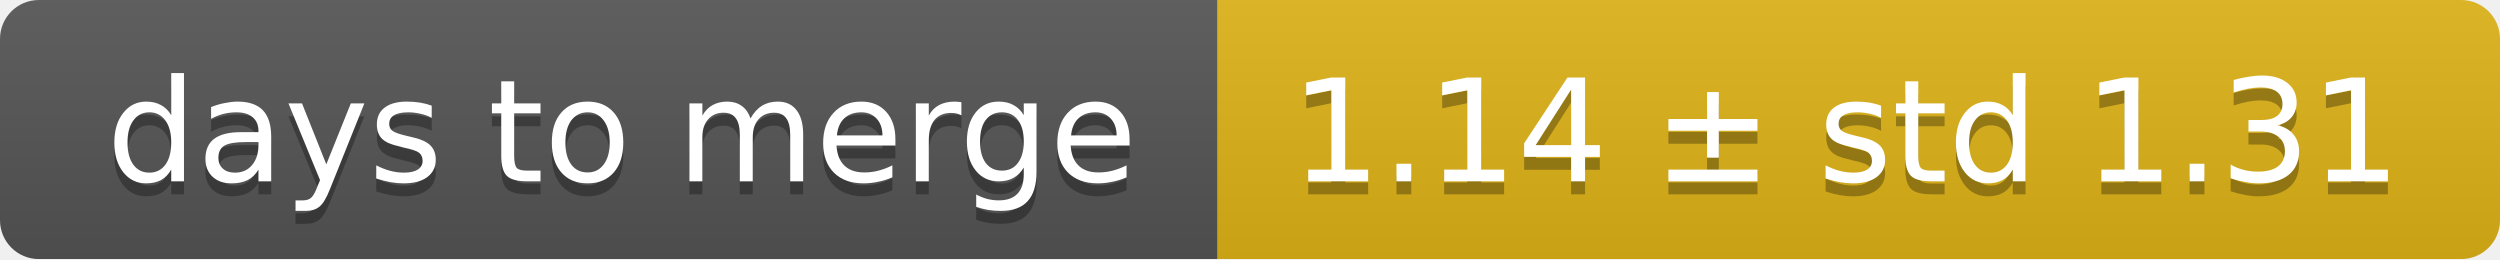
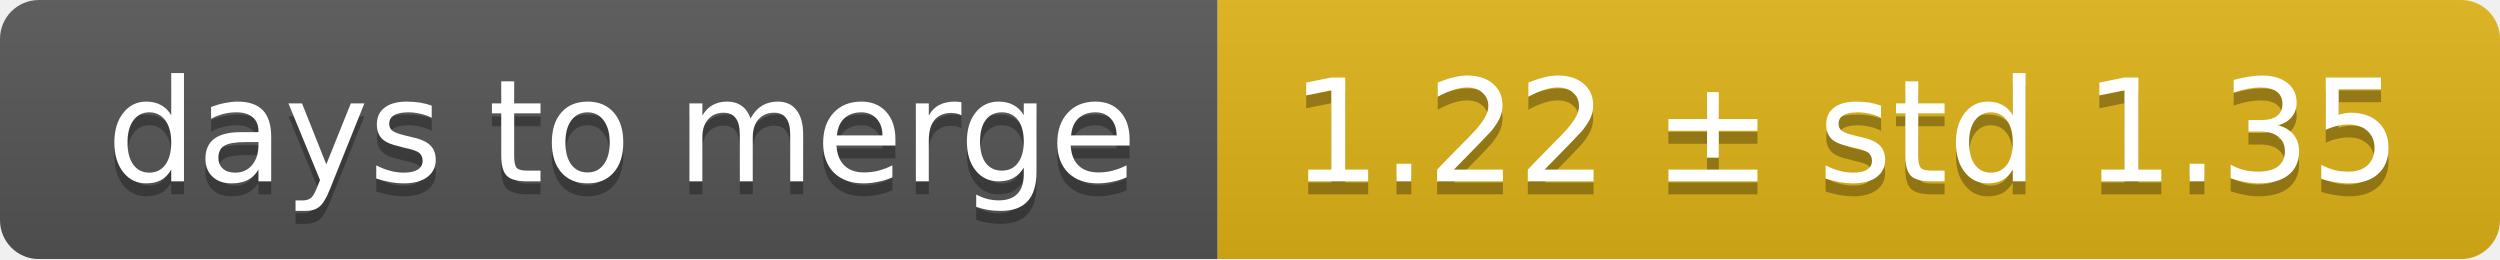
<svg xmlns="http://www.w3.org/2000/svg" width="193" height="20">
  <linearGradient id="smooth" x2="0" y2="100%">
    <stop offset="0" stop-color="#bbb" stop-opacity=".1" />
    <stop offset="1" stop-opacity=".1" />
  </linearGradient>
  <mask id="round">
    <rect width="193" height="20" rx="3" fill="#fff" />
  </mask>
  <g mask="url(#round)">
    <rect width="94" height="20" fill="#555" />
    <rect x="94" width="99" height="20" fill="#dfb317" />
    <rect width="193" height="20" fill="url(#smooth)" />
  </g>
  <g fill="#fff" text-anchor="middle" font-family="DejaVu Sans,Verdana,Geneva,sans-serif" font-size="11">
    <text x="48" y="15" fill="#010101" fill-opacity=".3">days to merge</text>
    <text x="48" y="14">days to merge</text>
-     <text x="142.5" y="15" fill="#010101" fill-opacity=".3">1.14 ± std 1.31</text>
-     <text x="142.5" y="14">1.14 ± std 1.31</text>
+     <text x="142.5" y="15" fill="#010101" fill-opacity=".3">1.22 ± std 1.35</text>
+     <text x="142.5" y="14">1.22 ± std 1.35</text>
  </g>
</svg>
